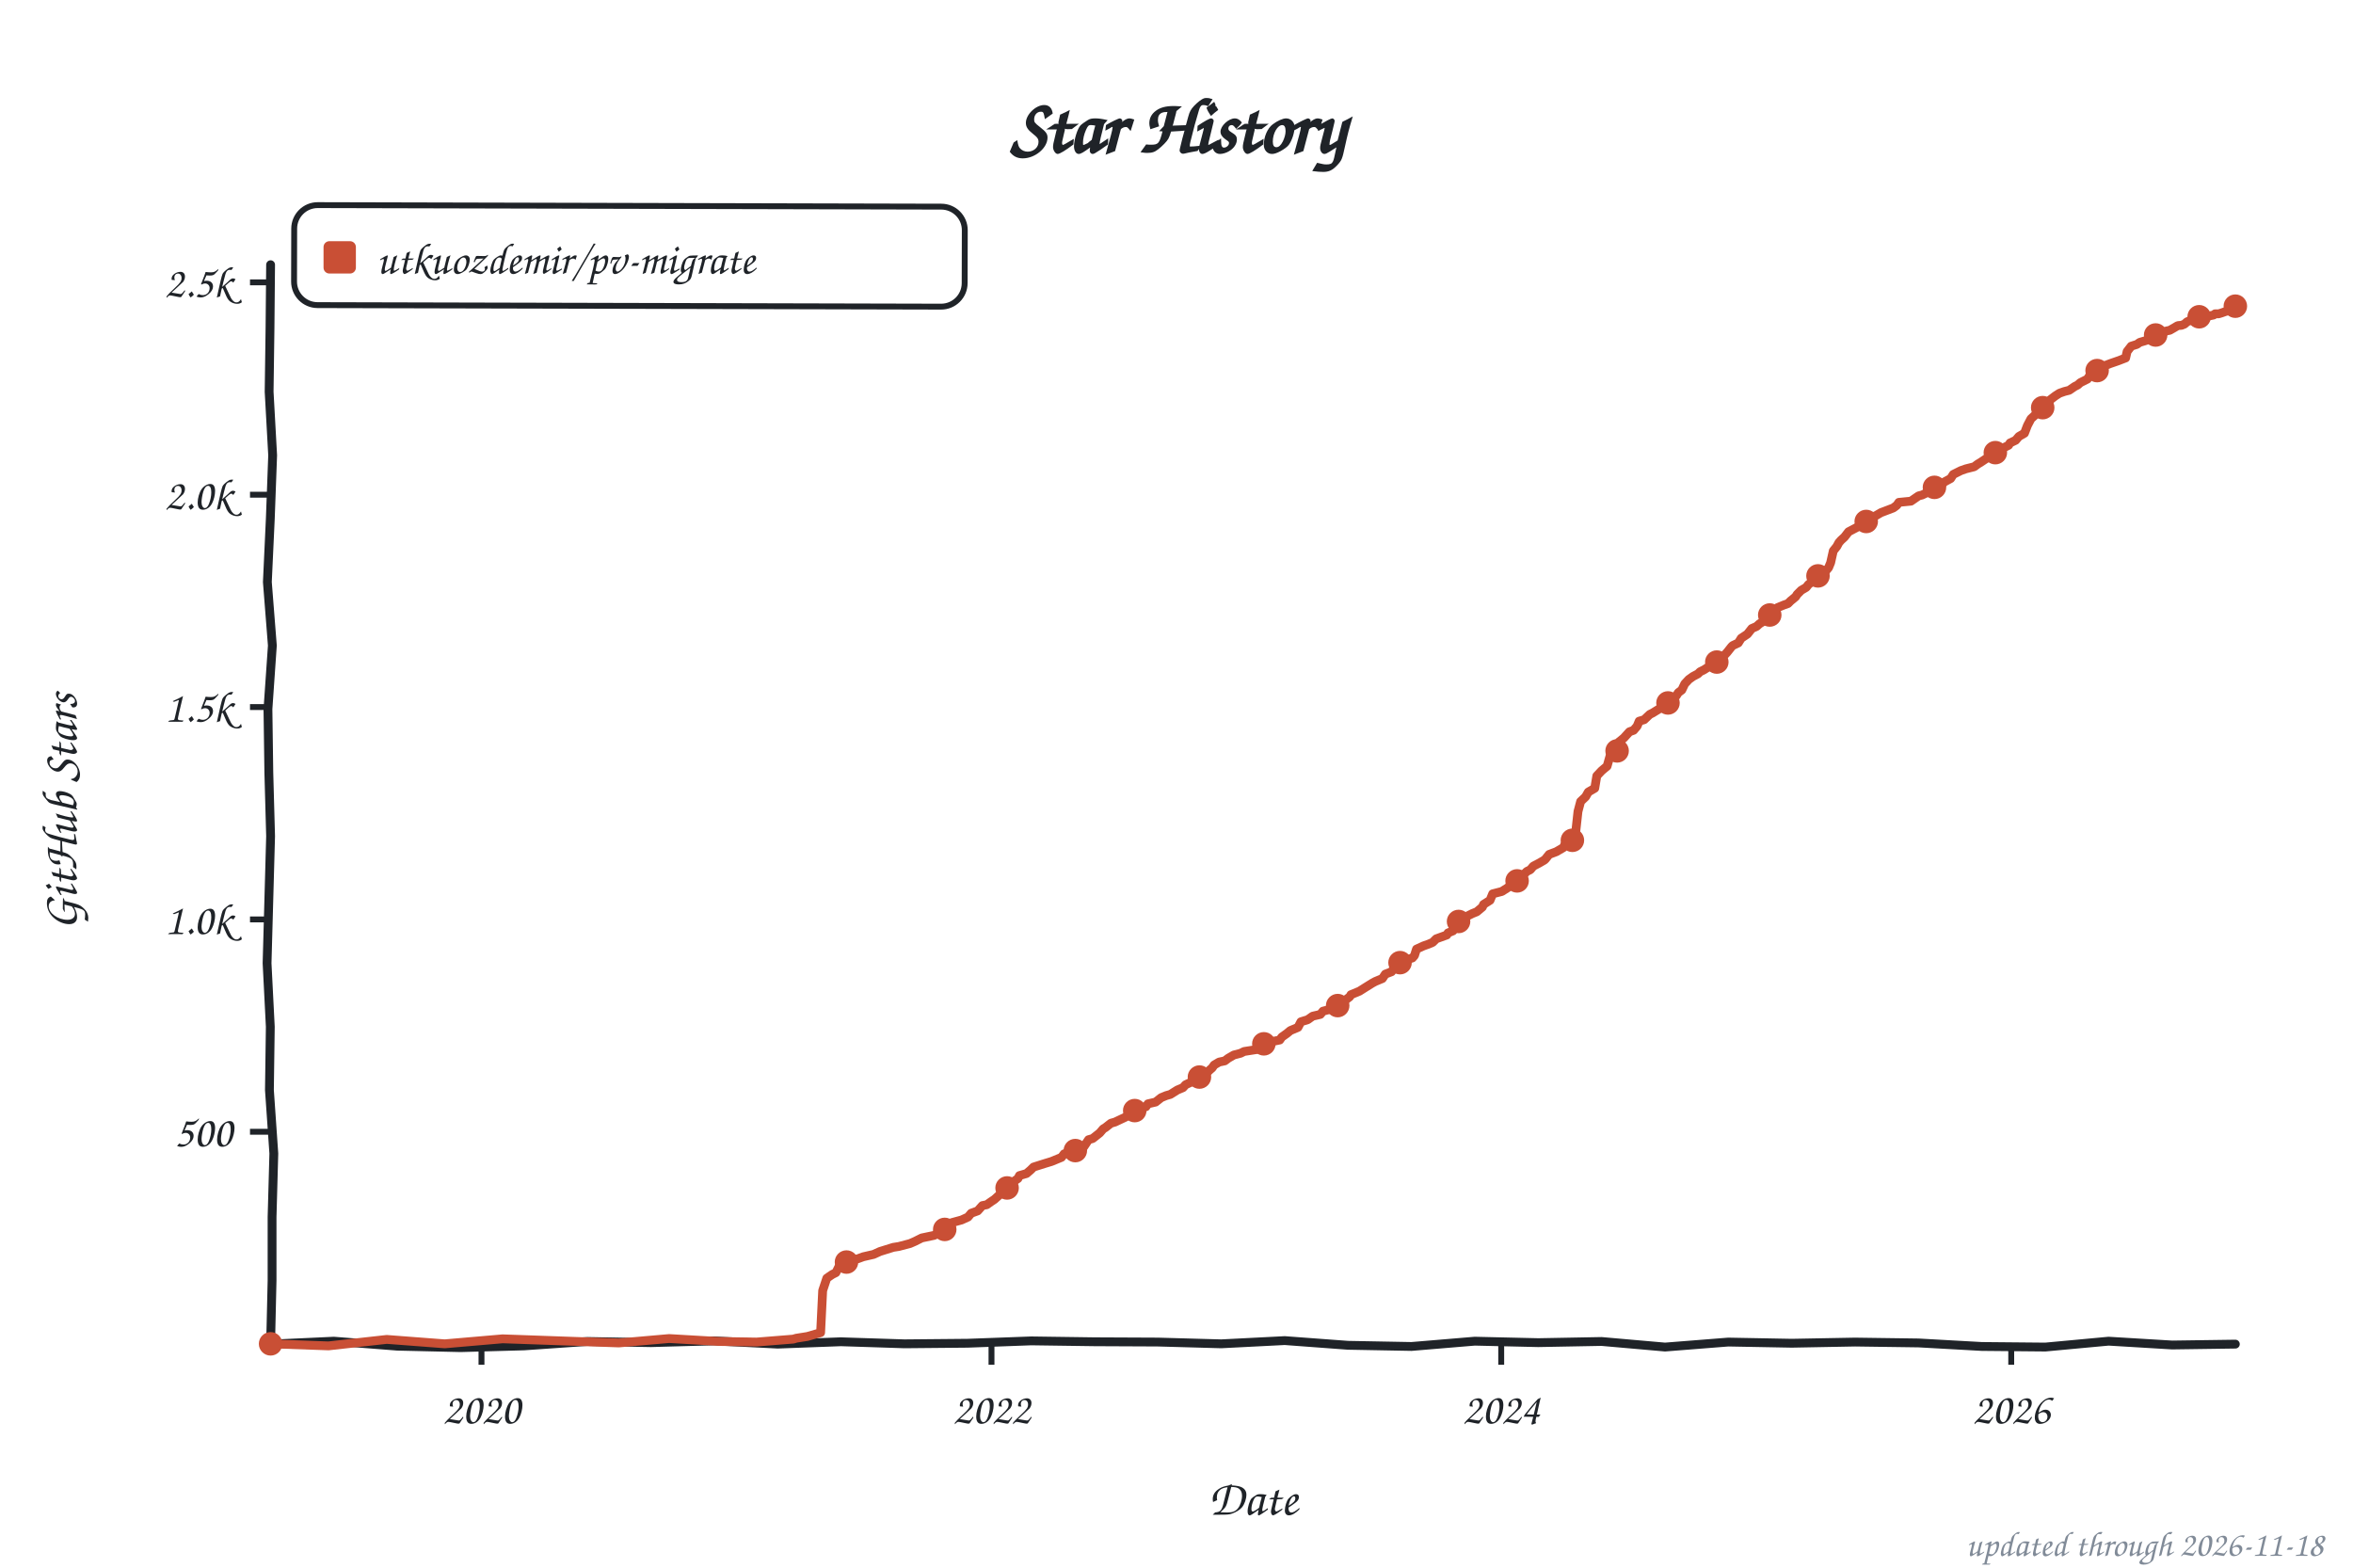
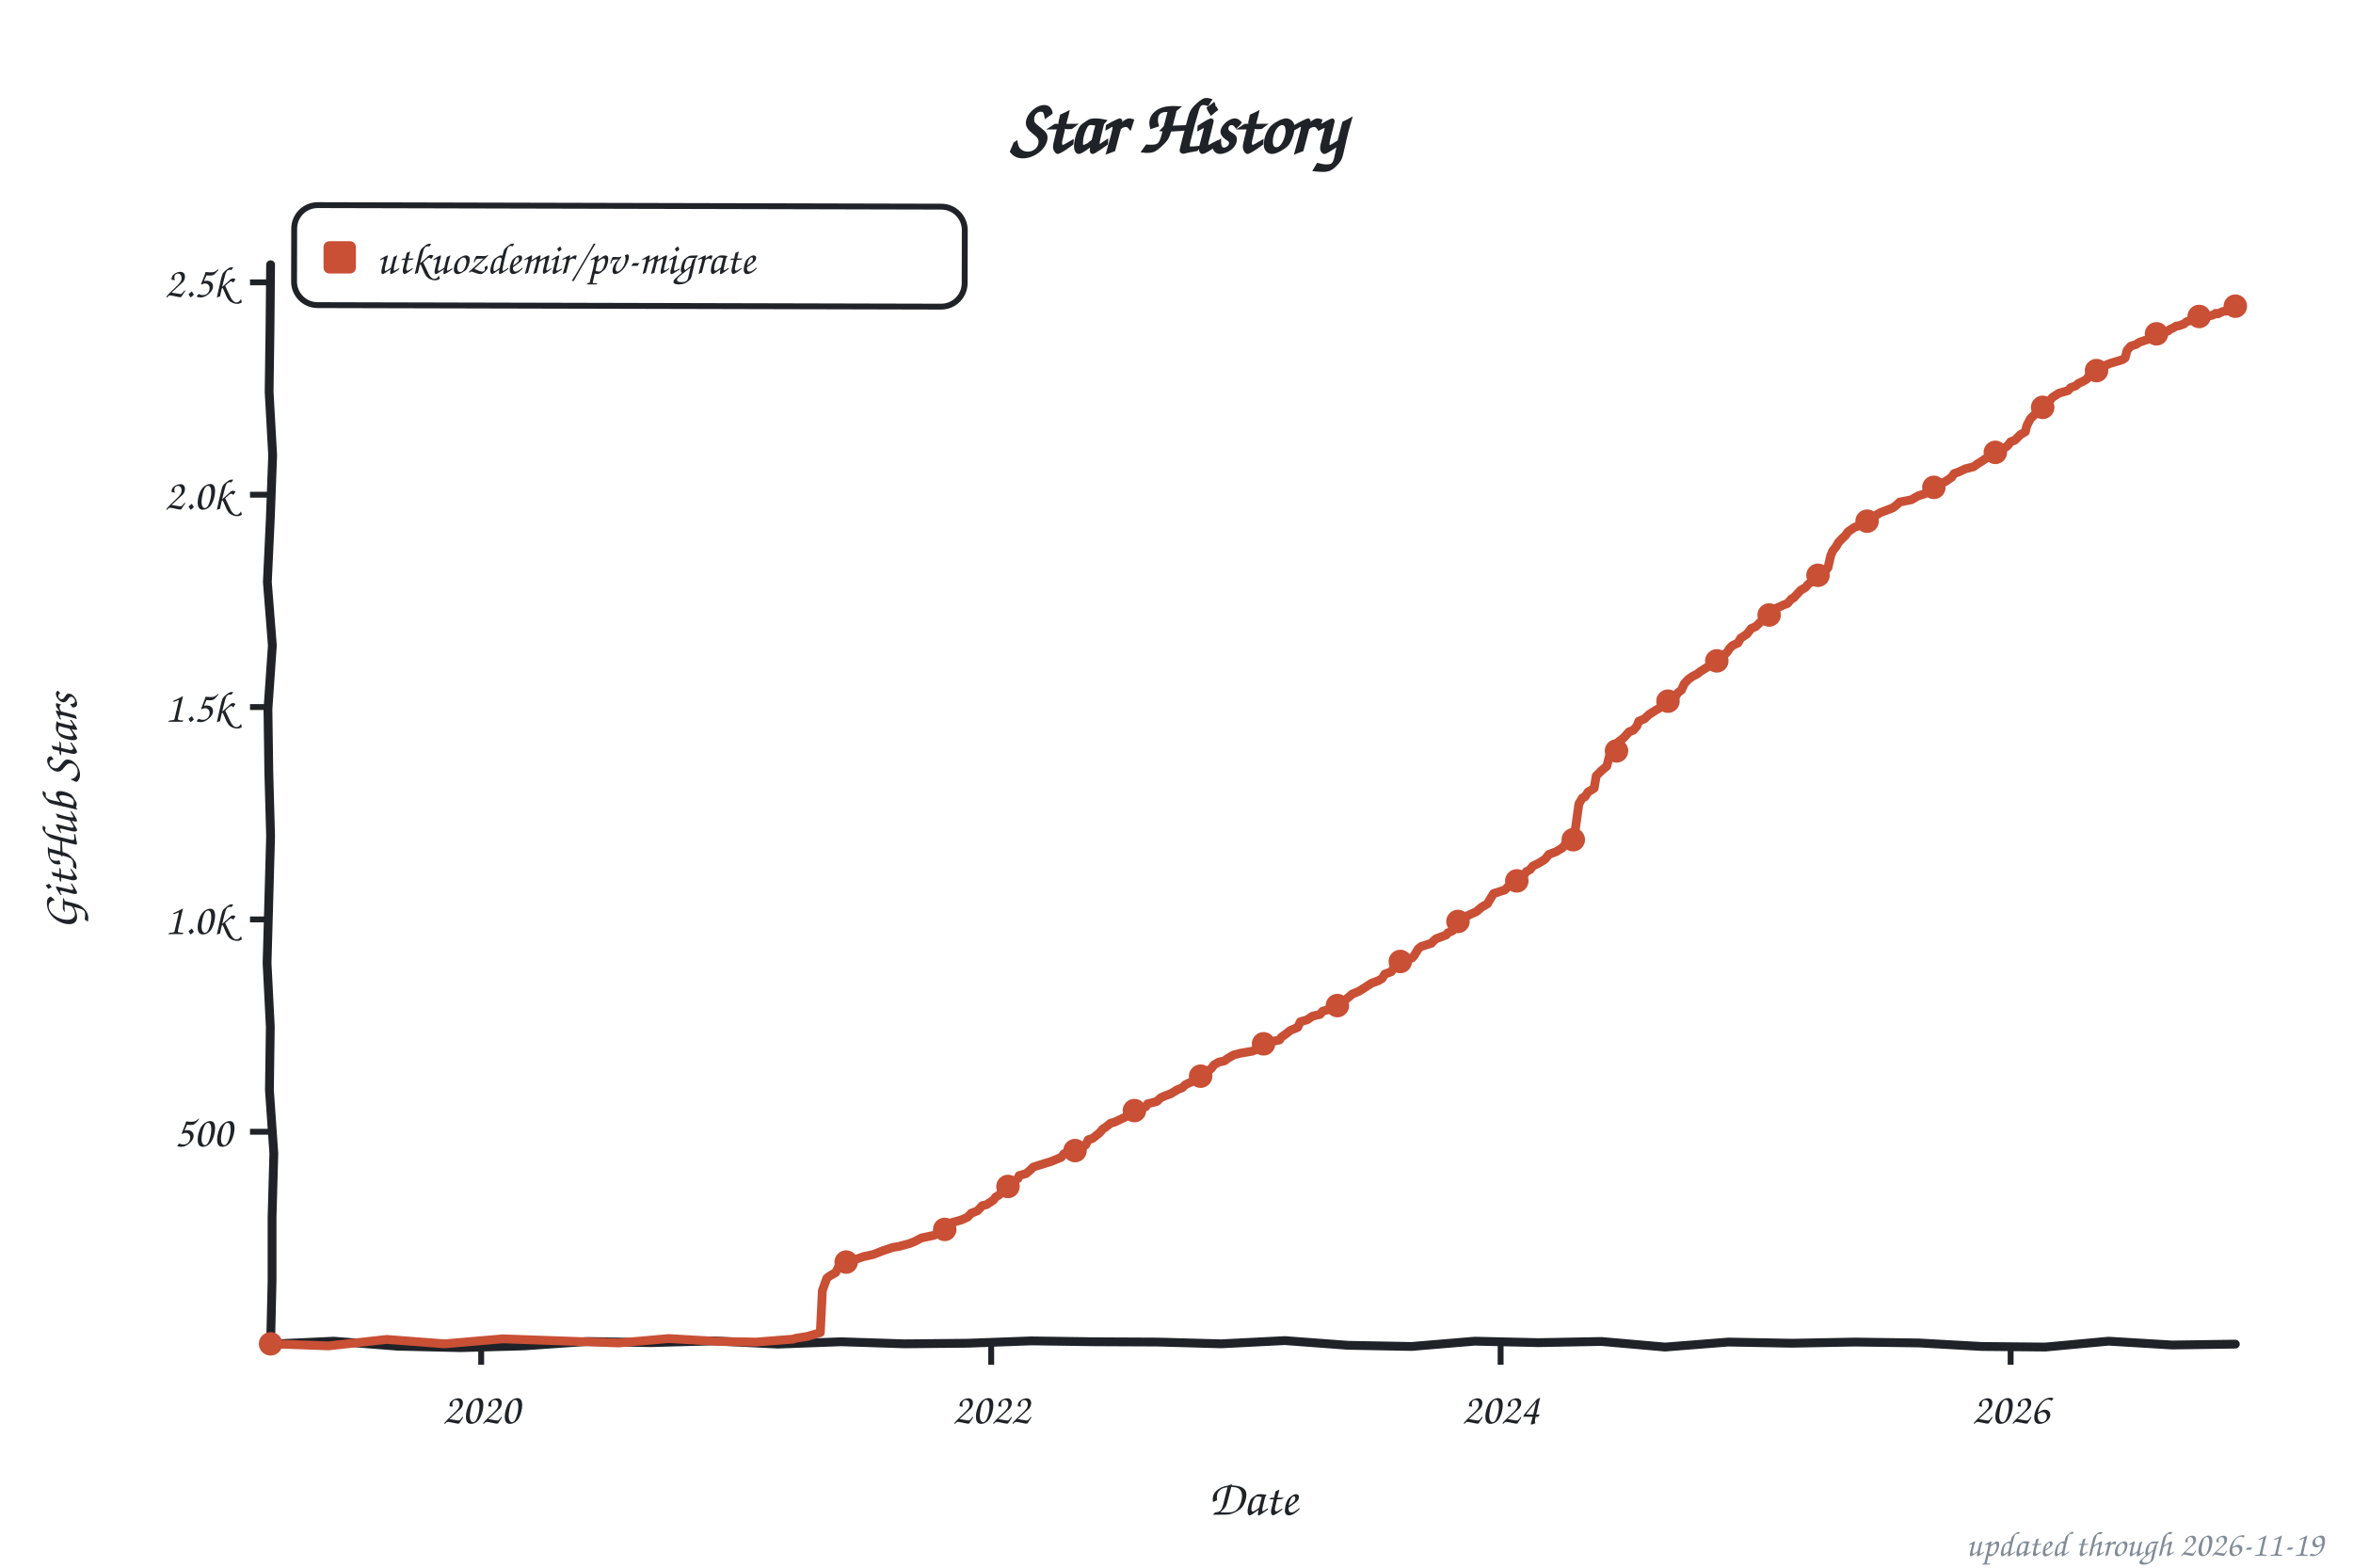
<svg xmlns="http://www.w3.org/2000/svg" width="800" height="533" viewBox="0 0 800 533" role="img" aria-label="Star history of utkuozdemir/pv-migrate">
  <style>text{font-family:"Comic Sans MS","Chalkboard SE","Comic Neue","Marker Felt",cursive}</style>
  <text x="400" y="52" font-size="26" font-weight="bold" text-anchor="middle" fill="#1f2328">Star History</text>
  <rect x="100" y="70" width="228" height="34" rx="8" fill="none" stroke="#1f2328" stroke-width="2" transform="rotate(0.14 214 87)" />
  <rect x="110" y="82" width="11" height="11" rx="2" fill="#c94f35" />
  <text x="128" y="93" font-size="15" fill="#1f2328" textLength="189" lengthAdjust="spacingAndGlyphs">utkuozdemir/pv-migrate</text>
  <line x1="85" y1="384.8" x2="92" y2="384.8" stroke="#1f2328" stroke-width="2" />
  <text x="79" y="389.8" font-size="15" text-anchor="end" fill="#1f2328">500</text>
  <line x1="85" y1="312.6" x2="92" y2="312.6" stroke="#1f2328" stroke-width="2" />
  <text x="79" y="317.6" font-size="15" text-anchor="end" fill="#1f2328">1.0k</text>
  <line x1="85" y1="240.4" x2="92" y2="240.4" stroke="#1f2328" stroke-width="2" />
  <text x="79" y="245.4" font-size="15" text-anchor="end" fill="#1f2328">1.5k</text>
  <line x1="85" y1="168.2" x2="92" y2="168.2" stroke="#1f2328" stroke-width="2" />
  <text x="79" y="173.2" font-size="15" text-anchor="end" fill="#1f2328">2.0k</text>
  <line x1="85" y1="96.0" x2="92" y2="96.0" stroke="#1f2328" stroke-width="2" />
  <text x="79" y="101.0" font-size="15" text-anchor="end" fill="#1f2328">2.5k</text>
-   <line x1="163.7" y1="457" x2="163.7" y2="464" stroke="#1f2328" stroke-width="2" />
-   <text x="163.7" y="484" font-size="15" text-anchor="middle" fill="#1f2328">2020</text>
-   <line x1="337.1" y1="457" x2="337.1" y2="464" stroke="#1f2328" stroke-width="2" />
-   <text x="337.1" y="484" font-size="15" text-anchor="middle" fill="#1f2328">2022</text>
-   <line x1="510.4" y1="457" x2="510.4" y2="464" stroke="#1f2328" stroke-width="2" />
-   <text x="510.4" y="484" font-size="15" text-anchor="middle" fill="#1f2328">2024</text>
-   <line x1="683.8" y1="457" x2="683.8" y2="464" stroke="#1f2328" stroke-width="2" />
-   <text x="683.8" y="484" font-size="15" text-anchor="middle" fill="#1f2328">2026</text>
+   <line x1="163.6" y1="457" x2="163.6" y2="464" stroke="#1f2328" stroke-width="2" />
+   <text x="163.6" y="484" font-size="15" text-anchor="middle" fill="#1f2328">2020</text>
+   <line x1="337.0" y1="457" x2="337.0" y2="464" stroke="#1f2328" stroke-width="2" />
+   <text x="337.0" y="484" font-size="15" text-anchor="middle" fill="#1f2328">2022</text>
+   <line x1="510.2" y1="457" x2="510.2" y2="464" stroke="#1f2328" stroke-width="2" />
+   <text x="510.2" y="484" font-size="15" text-anchor="middle" fill="#1f2328">2024</text>
+   <line x1="683.6" y1="457" x2="683.6" y2="464" stroke="#1f2328" stroke-width="2" />
+   <text x="683.6" y="484" font-size="15" text-anchor="middle" fill="#1f2328">2026</text>
  <text x="426" y="515" font-size="17" text-anchor="middle" fill="#1f2328">Date</text>
  <text x="26" y="276" font-size="17" text-anchor="middle" fill="#1f2328" transform="rotate(-90 26 276)">GitHub Stars</text>
  <path d="M 92.0,90.0 L 91.8,111.6 L 91.5,133.2 L 92.7,154.8 L 91.9,176.4 L 90.9,197.9 L 92.6,219.5 L 91.1,241.1 L 91.4,262.7 L 92.0,284.3 L 91.4,305.9 L 90.8,327.5 L 91.9,349.1 L 91.6,370.6 L 93.1,392.2 L 92.5,413.8 L 92.5,435.4 L 92.0,457.0 L 113.5,456.0 L 135.1,457.7 L 156.6,458.2 L 178.2,457.6 L 199.7,456.1 L 221.3,456.5 L 242.8,455.9 L 264.4,457.0 L 285.9,456.2 L 307.5,456.9 L 329.0,456.7 L 350.6,455.9 L 372.1,456.2 L 393.7,456.3 L 415.2,456.9 L 436.8,455.8 L 458.3,457.4 L 479.9,457.8 L 501.4,456.0 L 523.0,456.5 L 544.5,456.1 L 566.1,458.0 L 587.6,456.3 L 609.2,456.7 L 630.7,456.3 L 652.3,456.6 L 673.8,457.8 L 695.4,458.0 L 716.9,456.0 L 738.5,457.3 L 760.0,457.0" fill="none" stroke="#1f2328" stroke-width="3" stroke-linecap="round" stroke-linejoin="round" />
-   <path d="M 92.0,456.9 L 111.7,457.6 L 131.5,455.4 L 151.2,456.9 L 170.9,455.2 L 190.7,455.9 L 210.4,456.6 L 227.5,455.1 L 244.6,456.1 L 257.2,456.3 L 269.7,455.3 L 270.7,455.0 L 274.5,454.4 L 279.0,453.1 L 279.7,438.8 L 281.1,434.6 L 282.1,433.9 L 283.0,433.3 L 284.2,432.7 L 285.4,430.3 L 286.6,429.4 L 289.0,428.4 L 291.6,428.0 L 293.5,427.3 L 297.0,426.5 L 299.2,425.5 L 303.7,424.1 L 305.6,423.8 L 309.4,422.8 L 311.0,422.1 L 313.4,420.9 L 317.7,420.0 L 319.3,418.9 L 321.5,417.9 L 322.7,417.6 L 323.6,415.7 L 326.9,414.8 L 329.1,413.8 L 330.2,412.5 L 332.4,411.7 L 334.0,409.9 L 335.5,409.6 L 336.9,408.6 L 338.1,407.8 L 340.2,405.9 L 341.6,404.0 L 342.8,403.4 L 343.8,402.3 L 346.1,400.7 L 346.6,399.7 L 349.0,399.0 L 350.4,397.8 L 351.4,396.8 L 355.2,395.6 L 357.5,394.9 L 359.2,394.2 L 360.9,393.5 L 361.8,392.3 L 363.9,391.7 L 366.1,390.7 L 368.5,389.9 L 370.1,387.5 L 371.5,387.1 L 373.9,385.2 L 375.1,383.8 L 375.8,383.4 L 377.7,381.9 L 379.1,381.5 L 381.0,380.6 L 382.5,379.9 L 384.4,378.7 L 384.8,378.0 L 387.0,376.9 L 389.6,376.3 L 390.3,375.3 L 392.9,374.7 L 394.8,373.2 L 396.5,372.5 L 397.9,372.1 L 400.3,370.6 L 402.2,369.8 L 403.1,368.8 L 405.7,367.6 L 406.4,366.8 L 407.8,366.2 L 409.7,365.3 L 411.4,363.7 L 412.1,363.1 L 412.8,362.1 L 414.5,361.1 L 416.4,360.7 L 417.6,359.8 L 419.5,358.7 L 421.8,358.1 L 423.0,357.5 L 427.5,356.8 L 429.0,355.3 L 430.2,354.6 L 435.1,353.6 L 435.8,352.6 L 437.5,351.4 L 438.7,350.4 L 441.3,349.3 L 442.3,347.4 L 444.6,346.7 L 446.3,345.5 L 448.9,344.9 L 449.8,343.8 L 452.5,343.1 L 454.4,342.1 L 455.3,341.2 L 457.2,340.2 L 458.9,338.9 L 459.3,338.2 L 462.2,337.0 L 464.1,335.8 L 466.5,334.3 L 467.6,333.7 L 470.0,332.7 L 471.0,331.2 L 473.1,330.4 L 474.5,328.3 L 476.0,327.3 L 477.4,326.6 L 480.2,325.7 L 480.9,324.9 L 481.6,322.7 L 484.0,321.6 L 485.7,321.0 L 487.1,320.4 L 488.3,319.2 L 491.9,317.9 L 492.3,317.2 L 494.0,316.5 L 494.9,314.6 L 495.9,313.3 L 498.0,312.2 L 499.0,311.4 L 500.6,310.6 L 502.1,310.0 L 504.0,308.4 L 504.4,307.5 L 506.6,306.1 L 507.5,303.9 L 510.6,303.1 L 512.5,301.9 L 513.4,301.2 L 514.9,300.3 L 516.8,299.0 L 517.2,298.2 L 519.1,296.3 L 520.3,295.7 L 521.3,294.5 L 523.4,293.4 L 525.1,292.4 L 525.5,292.0 L 526.7,290.5 L 529.1,289.6 L 531.5,288.2 L 532.0,287.2 L 533.6,286.2 L 535.5,285.0 L 536.5,275.9 L 537.4,272.5 L 539.1,270.9 L 540.0,269.3 L 542.2,268.0 L 542.9,263.8 L 544.5,262.1 L 545.2,261.5 L 546.4,260.5 L 547.4,257.0 L 548.3,256.1 L 549.8,255.3 L 550.5,252.2 L 552.1,250.9 L 554.0,248.8 L 555.4,248.3 L 556.6,246.9 L 557.3,245.2 L 559.0,244.7 L 560.9,242.9 L 561.9,242.4 L 564.0,241.1 L 565.4,240.3 L 566.6,239.7 L 567.3,238.4 L 568.5,237.5 L 569.9,236.6 L 570.6,235.5 L 571.8,234.6 L 572.8,232.5 L 574.2,231.0 L 575.6,230.0 L 577.3,229.1 L 578.0,228.4 L 579.4,227.7 L 580.8,226.8 L 583.0,225.7 L 584.2,224.4 L 585.6,223.5 L 587.2,221.8 L 588.7,219.9 L 589.1,219.5 L 591.0,218.6 L 592.0,217.0 L 594.1,215.6 L 595.6,213.7 L 597.2,213.0 L 598.2,212.1 L 600.1,210.9 L 601.2,209.2 L 602.2,208.6 L 603.6,207.3 L 604.3,206.6 L 606.5,205.7 L 607.9,205.2 L 608.8,204.3 L 610.5,202.9 L 611.0,202.1 L 612.4,200.7 L 614.1,199.7 L 614.8,198.8 L 617.1,196.9 L 618.6,195.2 L 620.2,194.8 L 621.7,193.0 L 622.4,191.3 L 623.3,187.3 L 624.5,185.8 L 625.2,184.5 L 625.9,183.7 L 627.1,182.6 L 628.5,180.8 L 630.2,179.9 L 632.1,178.9 L 633.8,178.0 L 634.9,177.2 L 635.9,176.1 L 637.8,175.3 L 639.5,174.3 L 641.6,173.5 L 643.7,172.7 L 644.9,171.8 L 645.6,170.8 L 649.7,170.4 L 652.3,168.6 L 653.5,168.3 L 655.8,167.2 L 656.8,166.8 L 658.0,165.6 L 660.1,164.9 L 661.0,163.9 L 663.2,162.7 L 664.1,161.3 L 666.7,160.0 L 668.4,159.4 L 671.2,158.7 L 672.4,157.8 L 673.4,157.2 L 675.8,155.6 L 676.2,154.9 L 677.9,154.2 L 679.6,153.2 L 680.5,152.6 L 682.9,151.4 L 683.4,150.6 L 685.3,149.7 L 686.4,148.4 L 688.3,147.3 L 689.3,144.7 L 690.5,142.4 L 691.7,141.3 L 692.4,140.5 L 693.8,138.9 L 695.2,138.0 L 696.2,137.7 L 697.1,135.9 L 698.8,134.6 L 700.2,133.7 L 701.9,133.1 L 703.5,132.7 L 705.4,131.4 L 706.4,130.9 L 707.3,130.1 L 709.7,128.9 L 710.4,127.8 L 712.3,126.8 L 713.0,126.0 L 714.9,124.9 L 715.4,124.4 L 717.5,123.6 L 720.1,122.7 L 722.7,121.7 L 723.2,119.5 L 724.6,117.7 L 726.5,117.1 L 727.5,116.4 L 729.2,115.9 L 731.3,115.2 L 732.0,114.2 L 734.6,113.2 L 736.7,112.5 L 737.7,112.3 L 739.1,111.5 L 740.1,110.9 L 740.5,110.7 L 741.7,110.6 L 742.7,110.2 L 743.6,109.4 L 744.6,109.0 L 745.5,108.7 L 746.7,108.3 L 747.4,107.8 L 748.6,107.3 L 749.3,107.3 L 750.3,107.3 L 751.2,107.4 L 752.6,107.1 L 753.1,106.7 L 754.3,106.7 L 755.3,106.4 L 756.4,106.0 L 757.4,105.7 L 758.1,105.4 L 759.5,104.8 L 760.0,104.1" fill="none" stroke="#c94f35" stroke-width="3" stroke-linecap="round" stroke-linejoin="round" />
+   <path d="M 92.0,456.9 L 111.7,457.6 L 131.5,455.4 L 151.2,456.9 L 170.9,455.2 L 190.6,455.9 L 210.4,456.6 L 227.4,455.1 L 244.5,456.1 L 257.1,456.3 L 269.7,455.3 L 270.6,455.0 L 274.4,454.4 L 278.9,453.1 L 279.6,438.8 L 281.1,434.6 L 282.0,433.9 L 283.0,433.3 L 284.1,432.7 L 285.3,430.3 L 286.5,429.4 L 288.9,428.4 L 291.5,428.0 L 293.4,427.3 L 297.0,426.5 L 300.3,425.2 L 303.6,424.1 L 305.5,423.8 L 309.3,422.8 L 311.0,422.1 L 313.3,420.9 L 317.6,420.0 L 319.3,418.9 L 321.4,417.9 L 322.6,417.6 L 323.5,415.7 L 326.8,414.8 L 329.0,413.8 L 330.2,412.5 L 332.3,411.7 L 334.0,409.9 L 335.4,409.6 L 337.8,408.0 L 338.5,407.0 L 339.7,406.3 L 341.6,404.0 L 342.7,403.4 L 343.7,402.3 L 346.1,400.7 L 346.5,399.7 L 348.9,399.0 L 350.3,397.8 L 351.3,396.8 L 355.1,395.6 L 357.4,394.9 L 359.1,394.2 L 360.8,393.5 L 361.7,392.3 L 365.5,391.2 L 367.6,390.1 L 369.1,389.3 L 370.0,387.5 L 371.4,387.1 L 373.8,385.2 L 375.0,383.8 L 375.7,383.4 L 377.6,381.9 L 379.0,381.5 L 380.9,380.6 L 382.4,379.9 L 384.2,378.7 L 384.7,378.0 L 386.9,376.9 L 389.5,376.3 L 390.2,375.3 L 393.3,374.5 L 394.7,373.2 L 396.3,372.5 L 398.0,371.9 L 400.1,370.6 L 402.0,369.8 L 403.0,368.8 L 405.6,367.6 L 406.3,366.8 L 407.7,366.2 L 409.9,365.2 L 411.1,363.9 L 412.0,363.1 L 412.7,362.1 L 414.4,361.1 L 416.3,360.7 L 417.5,359.8 L 419.4,358.7 L 421.7,358.1 L 425.8,357.4 L 427.9,356.5 L 428.8,355.3 L 430.0,354.6 L 435.0,353.6 L 435.7,352.6 L 437.4,351.4 L 438.6,350.4 L 441.2,349.3 L 442.1,347.4 L 444.5,346.7 L 446.2,345.5 L 448.8,344.9 L 449.7,343.8 L 452.3,343.1 L 454.7,341.9 L 455.2,341.2 L 457.1,340.2 L 458.7,338.9 L 459.7,338.0 L 462.1,337.0 L 464.0,335.8 L 466.3,334.3 L 468.7,333.4 L 469.9,332.7 L 470.8,331.2 L 473.0,330.4 L 474.4,328.3 L 475.8,327.3 L 477.2,326.6 L 480.1,325.7 L 480.8,324.9 L 482.2,322.6 L 483.2,321.8 L 486.7,320.7 L 487.2,320.1 L 488.2,319.2 L 491.7,317.9 L 492.2,317.2 L 493.8,316.5 L 494.8,314.6 L 495.7,313.3 L 497.9,312.2 L 498.8,311.4 L 500.5,310.6 L 501.9,310.0 L 503.8,308.4 L 505.7,307.3 L 506.4,306.1 L 507.8,303.8 L 511.6,302.6 L 512.6,301.6 L 513.5,301.0 L 514.7,300.3 L 516.6,299.0 L 518.0,297.7 L 519.0,296.3 L 520.2,295.7 L 521.1,294.5 L 523.3,293.4 L 524.9,292.4 L 525.4,292.0 L 526.6,290.5 L 529.0,289.6 L 531.3,288.2 L 532.3,286.8 L 533.9,286.0 L 535.6,282.0 L 536.8,273.3 L 538.0,271.3 L 538.9,270.9 L 539.9,269.3 L 542.0,268.0 L 542.7,263.8 L 544.4,262.1 L 545.1,261.5 L 546.3,260.5 L 547.2,257.0 L 548.2,256.1 L 549.6,255.3 L 550.3,252.2 L 552.0,250.9 L 553.9,248.8 L 555.3,248.3 L 556.5,246.9 L 557.2,245.2 L 559.1,244.4 L 560.7,242.9 L 562.6,241.7 L 564.1,240.8 L 565.7,240.1 L 566.4,239.7 L 567.1,238.4 L 568.3,237.5 L 569.8,236.6 L 570.5,235.5 L 571.7,234.6 L 572.6,232.5 L 574.0,231.0 L 575.4,230.0 L 577.1,229.1 L 578.1,228.3 L 580.2,227.0 L 581.6,226.1 L 583.3,225.4 L 584.0,224.4 L 586.1,222.9 L 587.3,221.6 L 588.0,220.5 L 589.0,219.5 L 590.9,218.6 L 591.8,217.0 L 593.9,215.6 L 595.4,213.7 L 597.0,213.0 L 598.5,211.5 L 600.1,210.5 L 601.1,209.2 L 602.5,208.2 L 603.9,206.8 L 605.3,206.2 L 606.3,205.7 L 607.7,205.2 L 609.1,203.6 L 609.8,203.3 L 611.0,202.0 L 612.2,200.7 L 613.9,199.7 L 614.6,198.8 L 617.0,196.9 L 618.4,195.2 L 620.0,194.8 L 621.5,193.0 L 622.4,189.0 L 623.1,187.3 L 624.3,185.8 L 625.0,184.5 L 626.2,183.2 L 627.4,182.1 L 628.3,180.8 L 630.5,179.3 L 632.1,178.7 L 633.6,178.0 L 634.8,177.2 L 635.7,176.1 L 637.6,175.3 L 639.3,174.3 L 641.4,173.5 L 643.5,172.7 L 644.7,171.8 L 645.9,170.7 L 649.9,169.9 L 652.1,168.6 L 654.4,167.9 L 655.6,167.2 L 657.0,165.9 L 658.9,165.5 L 660.4,164.2 L 661.6,163.6 L 663.5,162.3 L 664.4,161.0 L 666.1,160.4 L 668.2,159.4 L 671.0,158.7 L 672.2,157.8 L 673.2,157.2 L 675.6,155.6 L 676.3,154.8 L 678.2,153.9 L 679.6,152.9 L 682.0,152.0 L 682.7,151.4 L 683.6,150.2 L 685.0,149.7 L 686.9,147.8 L 688.6,146.8 L 689.1,144.7 L 690.3,142.4 L 691.4,141.3 L 692.2,140.5 L 693.6,138.9 L 695.0,138.0 L 696.2,137.2 L 697.8,135.1 L 698.6,134.6 L 700.0,133.7 L 703.1,132.8 L 704.0,131.8 L 705.7,131.2 L 706.6,130.4 L 708.3,129.6 L 709.5,128.9 L 710.2,127.8 L 712.1,126.8 L 713.5,125.6 L 714.7,124.9 L 715.6,124.3 L 717.3,123.6 L 721.6,122.3 L 722.5,121.7 L 723.2,119.1 L 724.4,117.7 L 726.3,117.1 L 727.3,116.4 L 729.6,115.6 L 731.3,115.1 L 733.2,113.5 L 734.4,113.2 L 737.2,112.5 L 737.9,111.9 L 738.9,111.5 L 739.8,110.9 L 741.0,110.7 L 742.0,110.3 L 742.4,110.2 L 743.4,109.4 L 745.1,108.9 L 745.8,108.3 L 746.5,108.3 L 747.9,107.4 L 748.4,107.3 L 749.3,107.3 L 750.7,107.3 L 751.2,107.4 L 752.4,107.1 L 753.4,106.5 L 754.1,106.7 L 755.3,106.1 L 756.4,105.7 L 756.9,105.8 L 758.3,105.4 L 759.3,104.8 L 760.0,104.1" fill="none" stroke="#c94f35" stroke-width="3" stroke-linecap="round" stroke-linejoin="round" />
  <circle cx="92.0" cy="456.9" r="4" fill="#c94f35" />
-   <circle cx="287.8" cy="429.1" r="4" fill="#c94f35" />
+   <circle cx="287.7" cy="429.1" r="4" fill="#c94f35" />
  <circle cx="321.2" cy="418.0" r="4" fill="#c94f35" />
-   <circle cx="342.4" cy="403.9" r="4" fill="#c94f35" />
-   <circle cx="365.6" cy="391.2" r="4" fill="#c94f35" />
-   <circle cx="385.8" cy="377.6" r="4" fill="#c94f35" />
-   <circle cx="407.8" cy="366.2" r="4" fill="#c94f35" />
-   <circle cx="429.7" cy="354.9" r="4" fill="#c94f35" />
-   <circle cx="454.8" cy="341.9" r="4" fill="#c94f35" />
-   <circle cx="476.0" cy="327.3" r="4" fill="#c94f35" />
-   <circle cx="495.9" cy="313.3" r="4" fill="#c94f35" />
-   <circle cx="515.8" cy="299.5" r="4" fill="#c94f35" />
-   <circle cx="534.6" cy="285.7" r="4" fill="#c94f35" />
-   <circle cx="549.8" cy="255.3" r="4" fill="#c94f35" />
-   <circle cx="567.1" cy="239.0" r="4" fill="#c94f35" />
-   <circle cx="583.7" cy="225.1" r="4" fill="#c94f35" />
-   <circle cx="601.7" cy="209.1" r="4" fill="#c94f35" />
-   <circle cx="618.1" cy="195.8" r="4" fill="#c94f35" />
-   <circle cx="634.5" cy="177.3" r="4" fill="#c94f35" />
-   <circle cx="657.7" cy="165.7" r="4" fill="#c94f35" />
-   <circle cx="678.4" cy="153.9" r="4" fill="#c94f35" />
-   <circle cx="694.5" cy="138.6" r="4" fill="#c94f35" />
-   <circle cx="713.0" cy="126.0" r="4" fill="#c94f35" />
-   <circle cx="732.9" cy="113.9" r="4" fill="#c94f35" />
-   <circle cx="747.7" cy="107.7" r="4" fill="#c94f35" />
+   <circle cx="342.7" cy="403.4" r="4" fill="#c94f35" />
+   <circle cx="365.5" cy="391.2" r="4" fill="#c94f35" />
+   <circle cx="385.7" cy="377.6" r="4" fill="#c94f35" />
+   <circle cx="408.2" cy="365.9" r="4" fill="#c94f35" />
+   <circle cx="429.6" cy="354.9" r="4" fill="#c94f35" />
+   <circle cx="454.7" cy="341.9" r="4" fill="#c94f35" />
+   <circle cx="476.1" cy="326.9" r="4" fill="#c94f35" />
+   <circle cx="495.7" cy="313.3" r="4" fill="#c94f35" />
+   <circle cx="515.7" cy="299.5" r="4" fill="#c94f35" />
+   <circle cx="534.9" cy="285.5" r="4" fill="#c94f35" />
+   <circle cx="549.6" cy="255.3" r="4" fill="#c94f35" />
+   <circle cx="567.1" cy="238.4" r="4" fill="#c94f35" />
+   <circle cx="583.7" cy="224.7" r="4" fill="#c94f35" />
+   <circle cx="601.5" cy="209.1" r="4" fill="#c94f35" />
+   <circle cx="618.1" cy="195.6" r="4" fill="#c94f35" />
+   <circle cx="634.8" cy="177.2" r="4" fill="#c94f35" />
+   <circle cx="657.5" cy="165.7" r="4" fill="#c94f35" />
+   <circle cx="678.4" cy="153.8" r="4" fill="#c94f35" />
+   <circle cx="694.5" cy="138.5" r="4" fill="#c94f35" />
+   <circle cx="712.8" cy="126.0" r="4" fill="#c94f35" />
+   <circle cx="733.2" cy="113.5" r="4" fill="#c94f35" />
+   <circle cx="747.7" cy="107.6" r="4" fill="#c94f35" />
  <circle cx="760.0" cy="104.1" r="4" fill="#c94f35" />
-   <text x="790" y="529" font-size="12" text-anchor="end" fill="#818b98">updated through 2026-11-18</text>
+   <text x="790" y="529" font-size="12" text-anchor="end" fill="#818b98">updated through 2026-11-19</text>
</svg>
